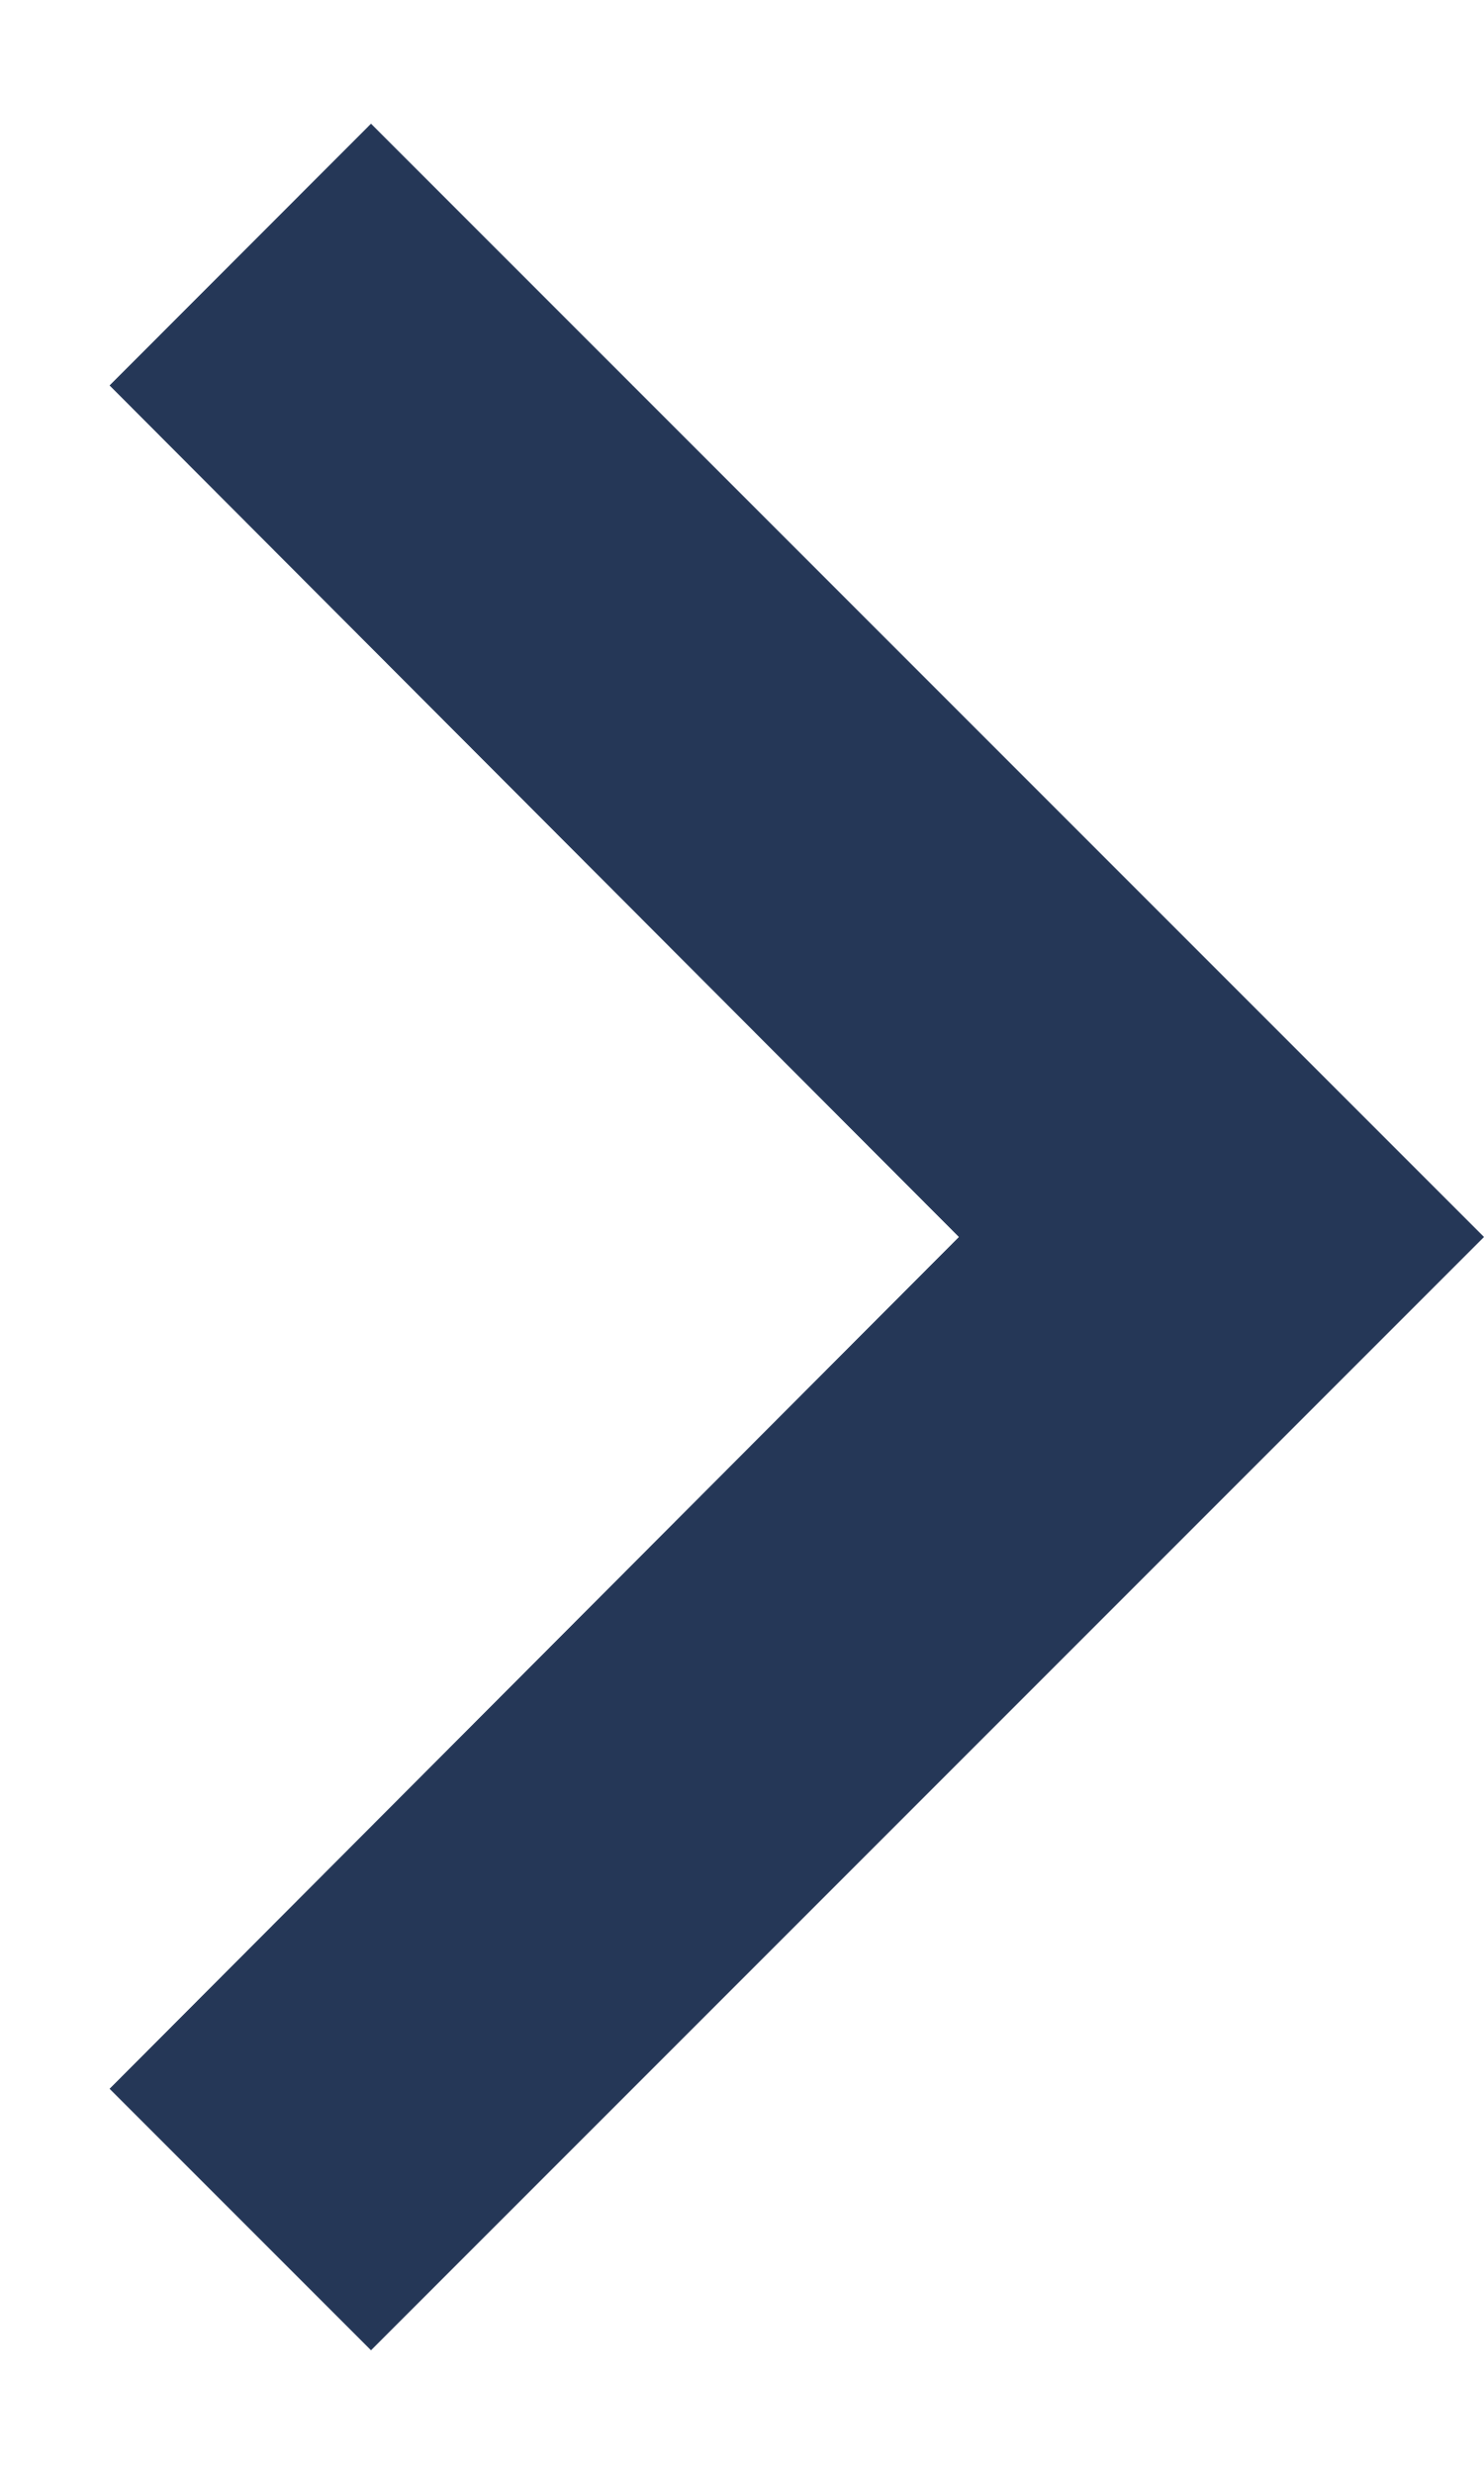
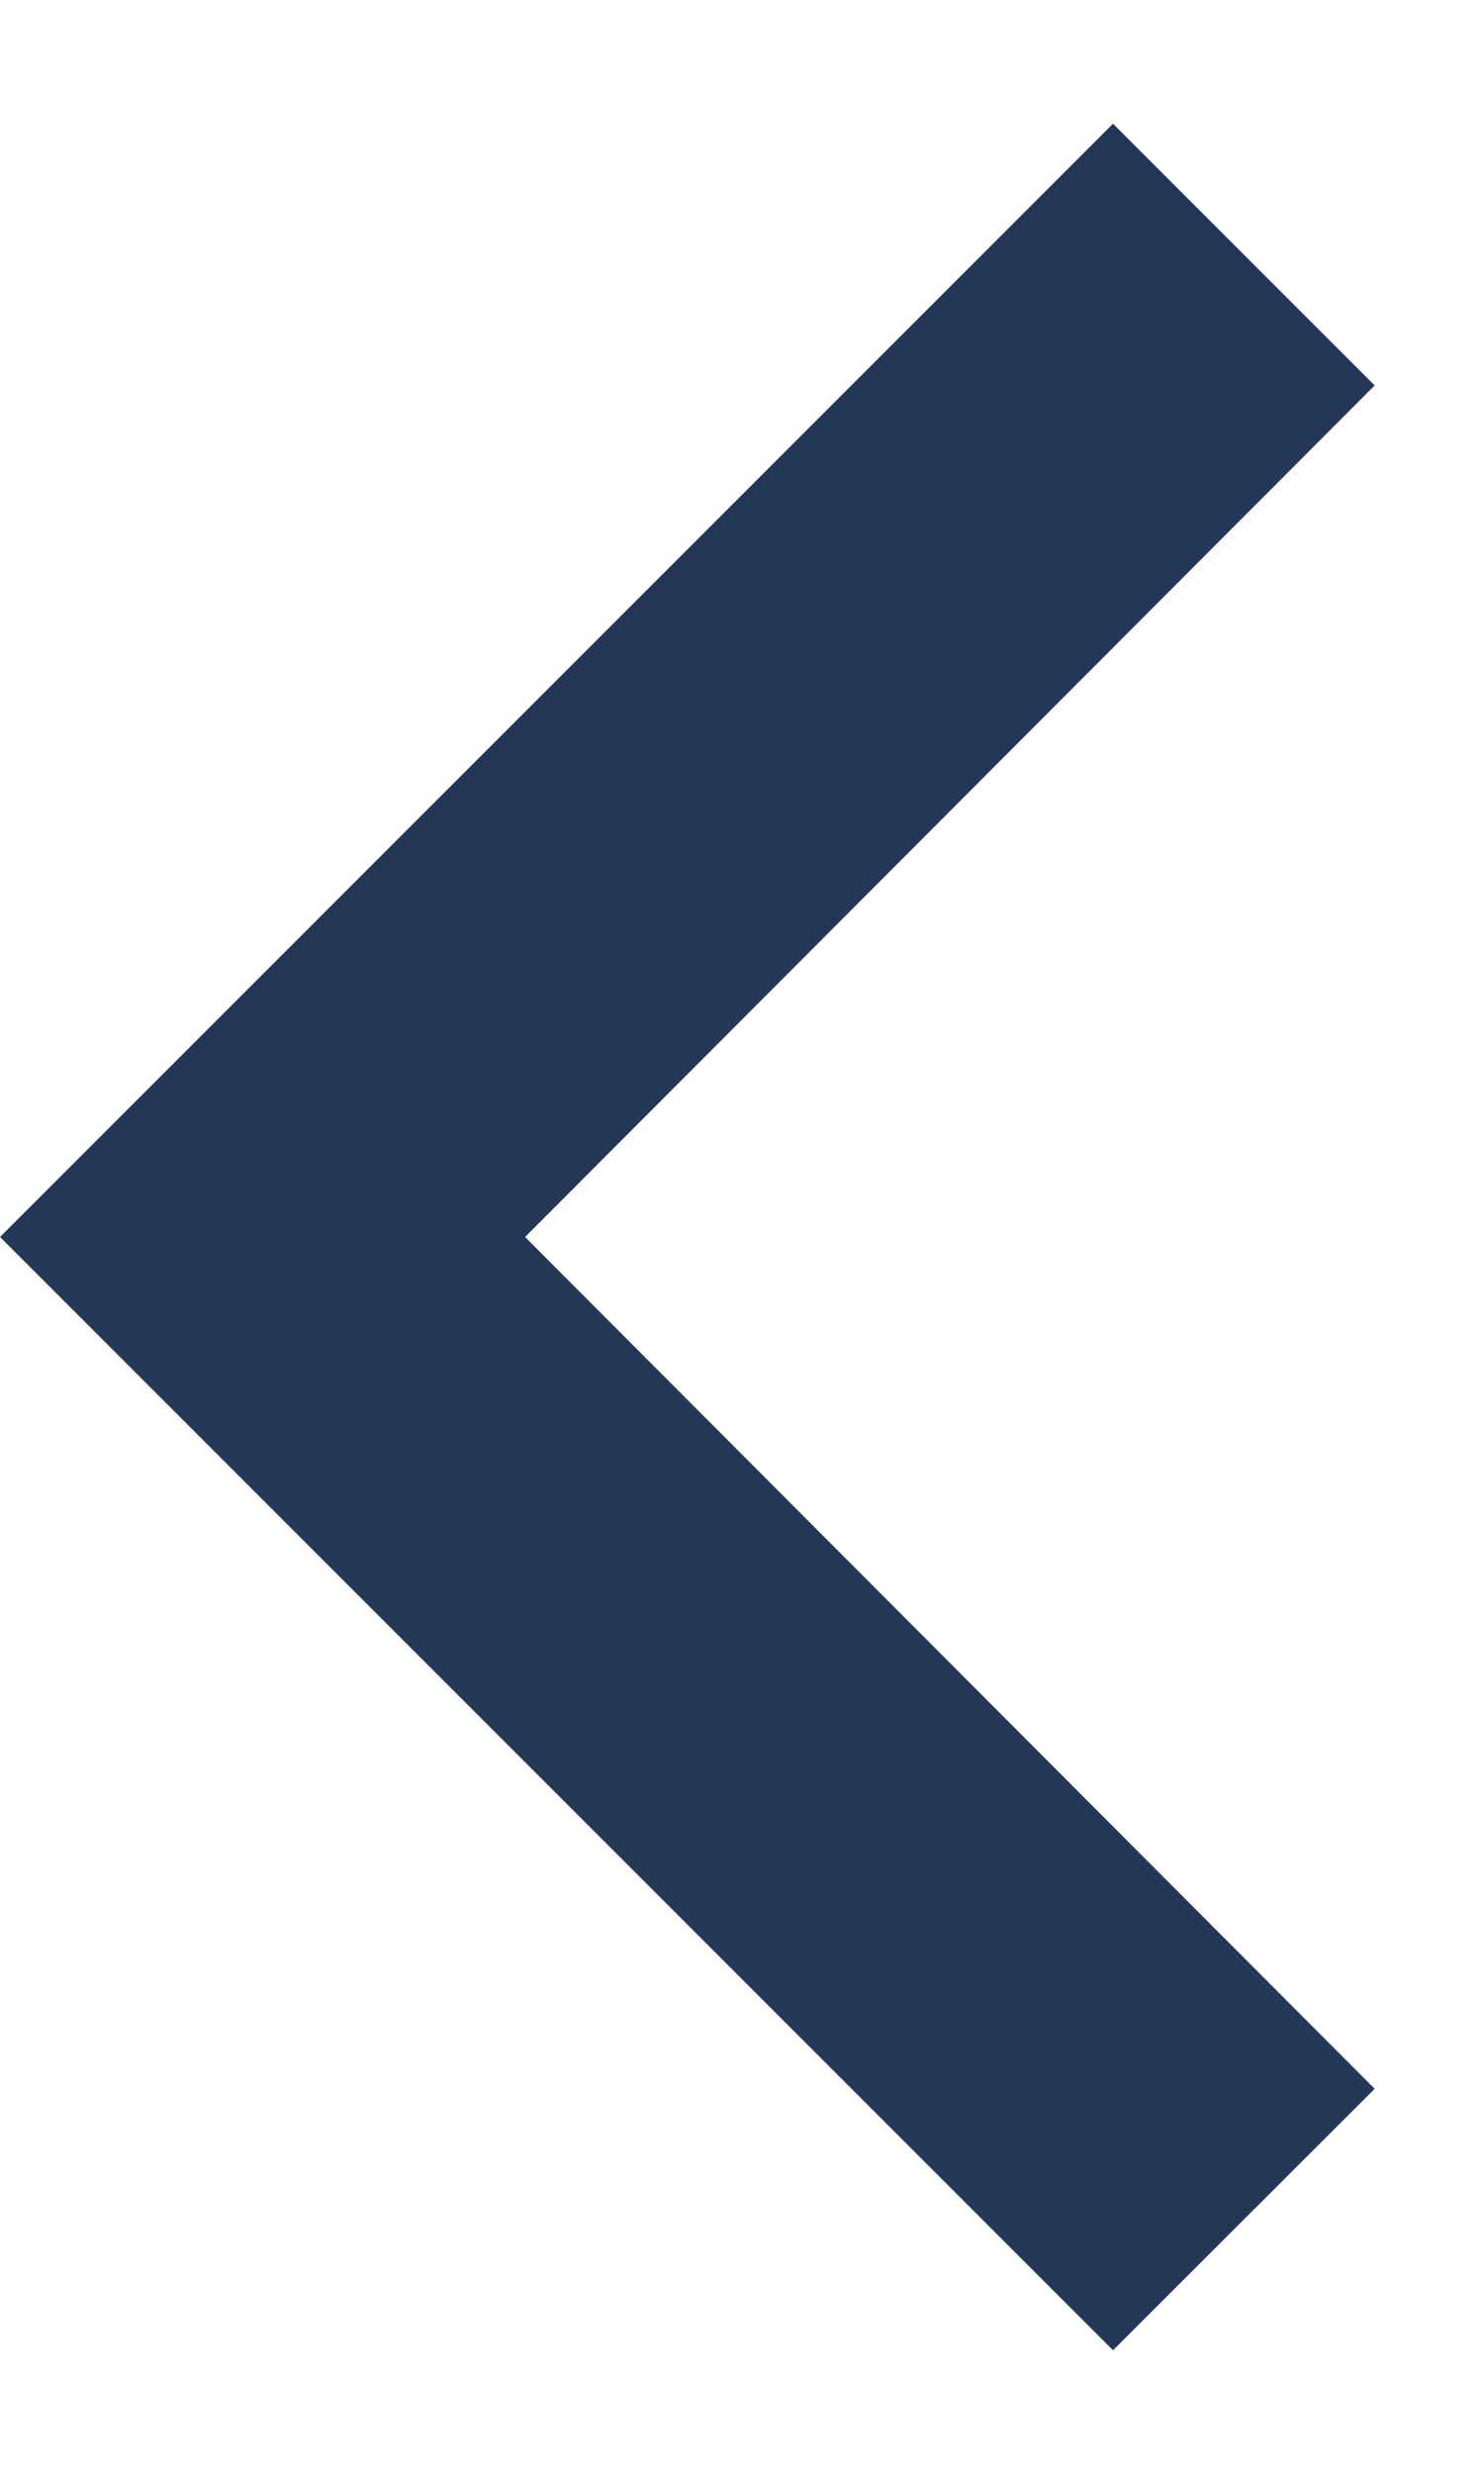
<svg xmlns="http://www.w3.org/2000/svg" width="6" height="10" viewBox="0 0 6 10" fill="none">
-   <path d="M0.443 1.558L1.5 0.5L6 5L1.5 9.5L0.443 8.443L3.877 5L0.443 1.558Z" fill="#253757" />
+   <path d="M5.558 1.558L4.5 0.5L0 5L4.5 9.5L5.558 8.443L2.123 5L5.558 1.558Z" fill="#253757" />
</svg>
